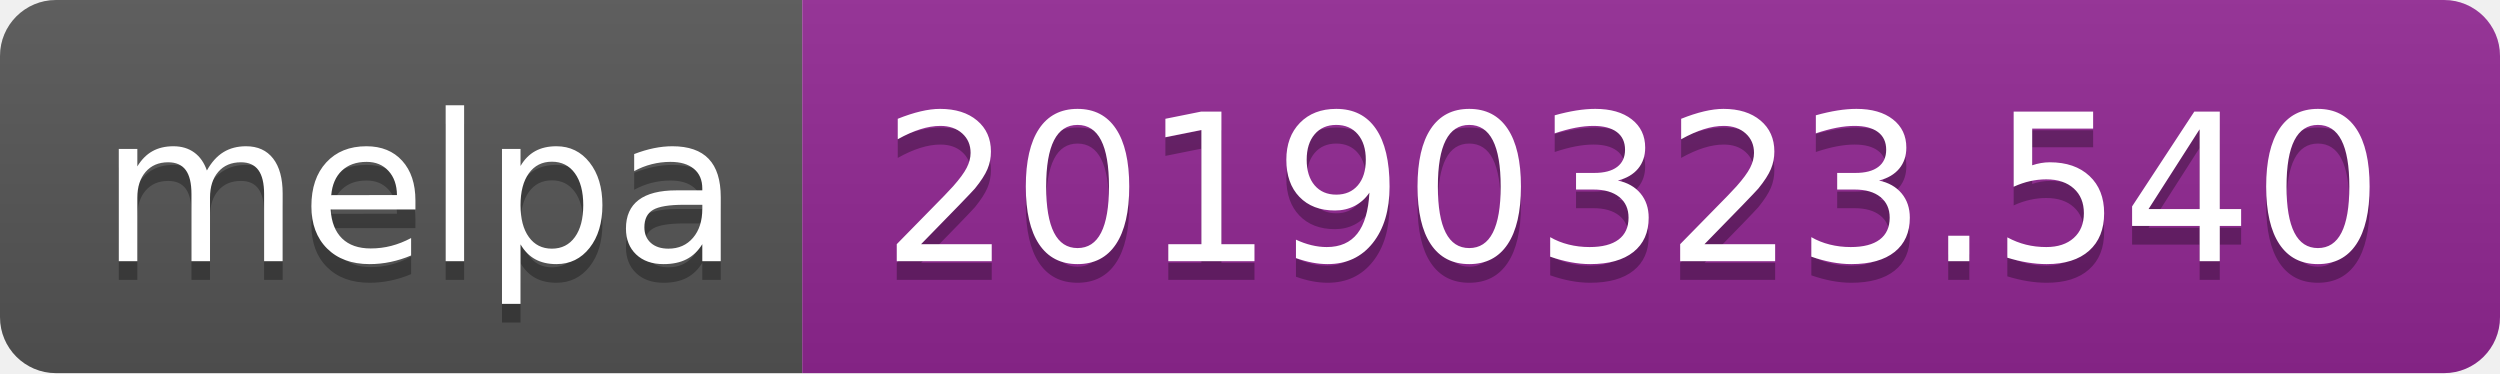
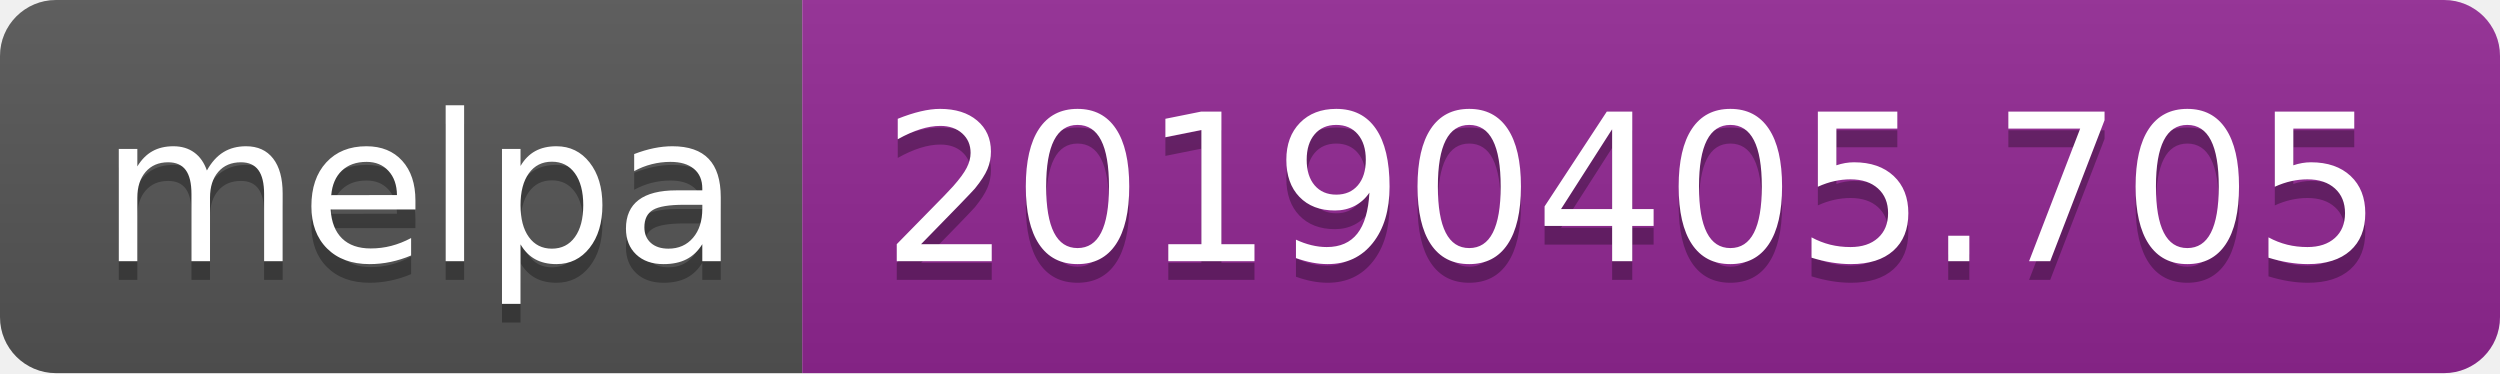
<svg xmlns="http://www.w3.org/2000/svg" width="134" height="20">
  <linearGradient id="b" x2="0" y2="100%">
    <stop offset="0" stop-color="#bbb" stop-opacity=".1" />
    <stop offset="1" stop-opacity=".1" />
  </linearGradient>
  <clipPath id="a">
    <rect width="134" height="20" rx="3" fill="#fff" />
  </clipPath>
  <g clip-path="url(#a)">
    <path fill="#555" d="M0 0h43v20H0z" />
    <path fill="#922793" d="M43 0h91v20H43z" />
    <path fill="url(#b)" d="M0 0h134v20H0z" />
  </g>
  <g fill="#fff" text-anchor="middle" font-family="DejaVu Sans,Verdana,Geneva,sans-serif" font-size="110">
    <text x="225" y="150" fill="#010101" fill-opacity=".3" transform="scale(.1)" textLength="330">melpa</text>
    <text x="225" y="140" transform="scale(.1)" textLength="330">melpa</text>
-     <text x="875" y="150" fill="#010101" fill-opacity=".3" transform="scale(.1)" textLength="810">20190323.540</text>
-     <text x="875" y="140" transform="scale(.1)" textLength="810">20190323.540</text>
+     <text x="875" y="150" fill="#010101" fill-opacity=".3" transform="scale(.1)" textLength="810">20190405.705</text>
+     <text x="875" y="140" transform="scale(.1)" textLength="810">20190405.705</text>
  </g>
</svg>
